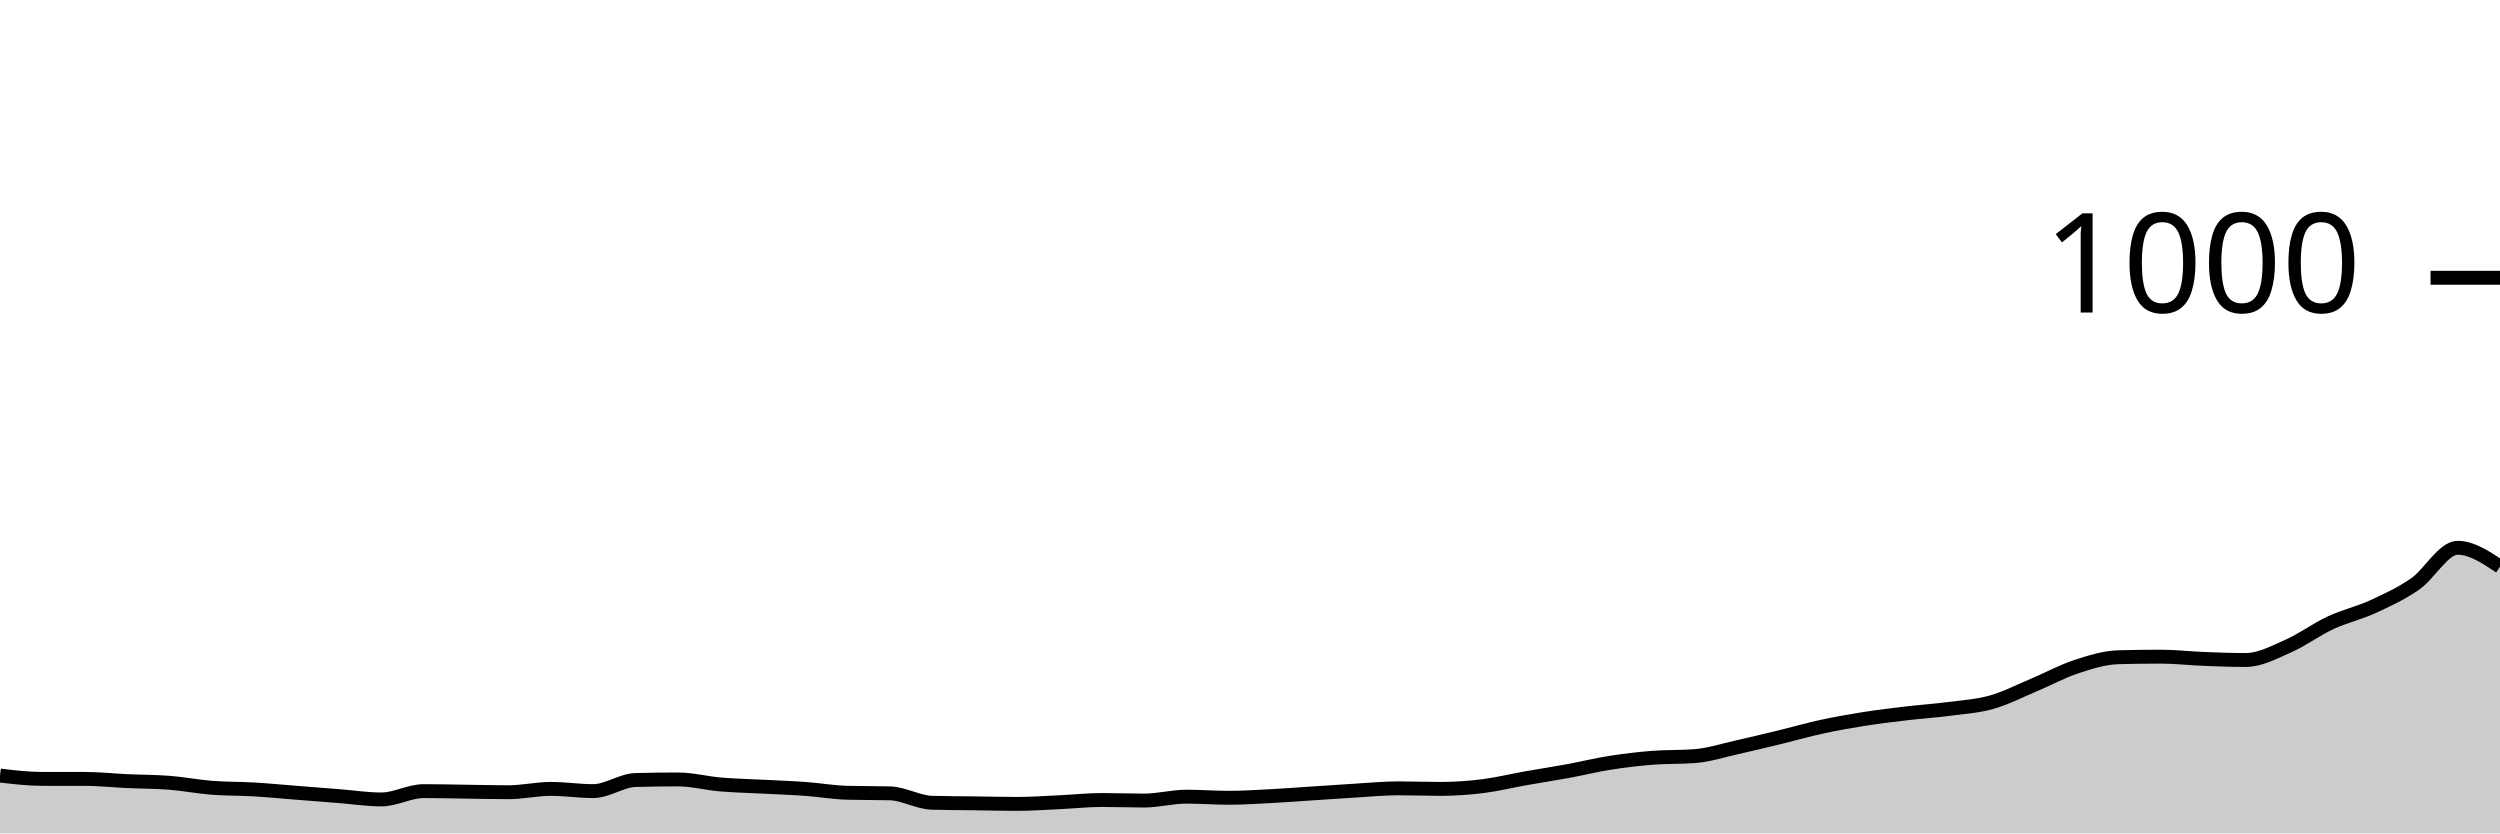
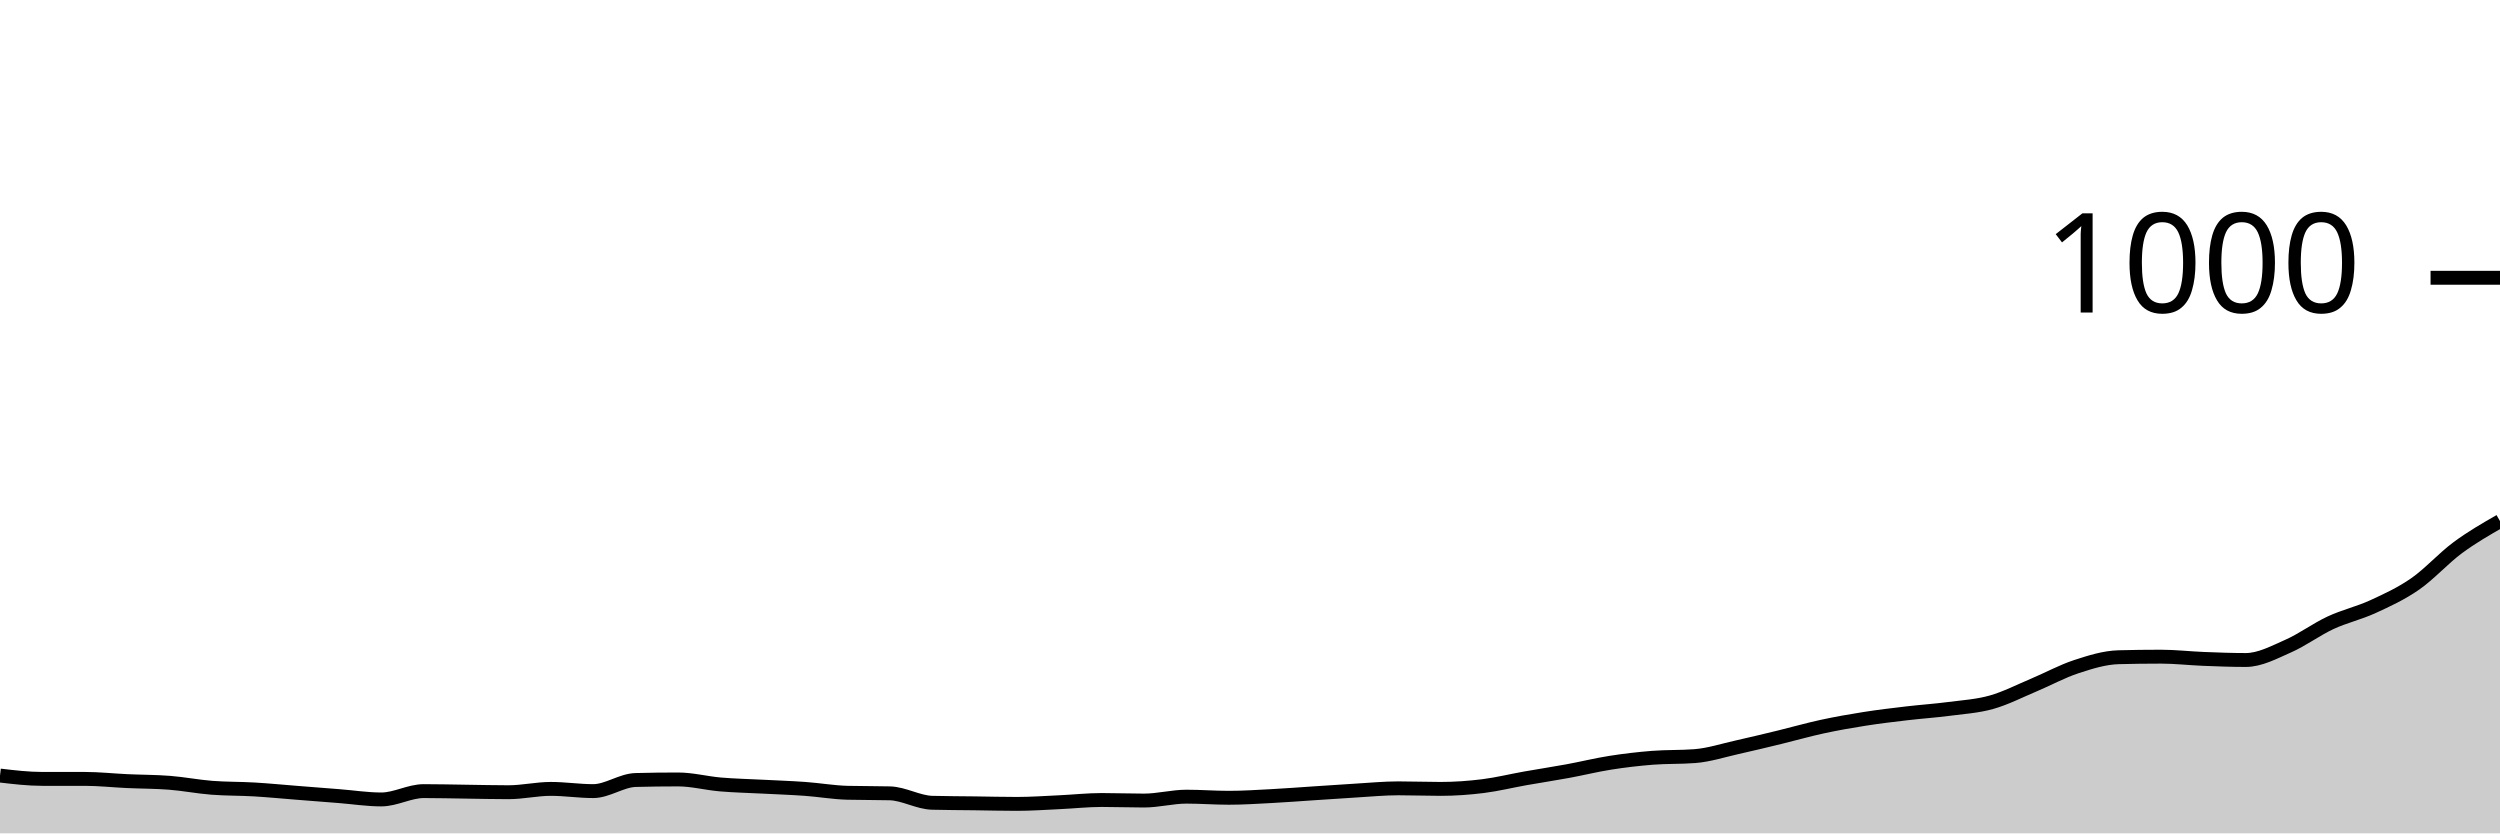
<svg xmlns="http://www.w3.org/2000/svg" viewBox="0 0 180 60">
  <g transform="translate(0,20)">
-     <path class="area" fill="rgba(0, 0, 0, 0.2)" d="M0,35.84C1.017,35.96,2.034,36.08,3.051,36.08C4.068,36.08,5.085,36.08,6.102,36.08C7.119,36.08,8.136,36.193,9.153,36.24C10.169,36.287,11.186,36.28,12.203,36.36C13.22,36.44,14.237,36.64,15.254,36.72C16.271,36.8,17.288,36.78,18.305,36.84C19.322,36.9,20.339,37,21.356,37.08C22.373,37.16,23.39,37.24,24.407,37.32C25.424,37.4,26.441,37.56,27.458,37.56C28.475,37.56,29.492,36.96,30.508,36.96C31.525,36.96,32.542,36.987,33.559,37C34.576,37.013,35.593,37.04,36.61,37.04C37.627,37.04,38.644,36.8,39.661,36.8C40.678,36.8,41.695,36.96,42.712,36.96C43.729,36.96,44.746,36.187,45.763,36.16C46.78,36.133,47.797,36.12,48.814,36.12C49.831,36.12,50.847,36.393,51.864,36.48C52.881,36.567,53.898,36.587,54.915,36.64C55.932,36.693,56.949,36.727,57.966,36.8C58.983,36.873,60,37.053,61.017,37.08C62.034,37.107,63.051,37.093,64.068,37.12C65.085,37.147,66.102,37.773,67.119,37.8C68.136,37.827,69.153,37.827,70.169,37.84C71.186,37.853,72.203,37.88,73.22,37.88C74.237,37.88,75.254,37.807,76.271,37.76C77.288,37.713,78.305,37.6,79.322,37.6C80.339,37.6,81.356,37.64,82.373,37.64C83.39,37.64,84.407,37.36,85.424,37.36C86.441,37.36,87.458,37.44,88.475,37.44C89.492,37.44,90.508,37.373,91.525,37.32C92.542,37.267,93.559,37.187,94.576,37.12C95.593,37.053,96.61,36.98,97.627,36.92C98.644,36.86,99.661,36.76,100.678,36.76C101.695,36.76,102.712,36.8,103.729,36.8C104.746,36.8,105.763,36.727,106.78,36.6C107.797,36.473,108.814,36.22,109.831,36.04C110.847,35.86,111.864,35.707,112.881,35.52C113.898,35.333,114.915,35.08,115.932,34.92C116.949,34.76,117.966,34.64,118.983,34.56C120,34.48,121.017,34.52,122.034,34.44C123.051,34.36,124.068,34.027,125.085,33.8C126.102,33.573,127.119,33.327,128.136,33.08C129.153,32.833,130.169,32.54,131.186,32.32C132.203,32.1,133.22,31.92,134.237,31.76C135.254,31.6,136.271,31.48,137.288,31.36C138.305,31.24,139.322,31.173,140.339,31.04C141.356,30.907,142.373,30.847,143.39,30.56C144.407,30.273,145.424,29.747,146.441,29.32C147.458,28.893,148.475,28.333,149.492,28C150.508,27.667,151.525,27.347,152.542,27.32C153.559,27.293,154.576,27.28,155.593,27.28C156.61,27.28,157.627,27.4,158.644,27.44C159.661,27.48,160.678,27.52,161.695,27.52C162.712,27.52,163.729,26.967,164.746,26.52C165.763,26.073,166.78,25.313,167.797,24.84C168.814,24.367,169.831,24.147,170.847,23.68C171.864,23.213,172.881,22.747,173.898,22.04C174.915,21.333,175.932,19.44,176.949,19.44C177.966,19.44,178.983,20.12,180,20.8L180,40C178.983,40,177.966,40,176.949,40C175.932,40,174.915,40,173.898,40C172.881,40,171.864,40,170.847,40C169.831,40,168.814,40,167.797,40C166.78,40,165.763,40,164.746,40C163.729,40,162.712,40,161.695,40C160.678,40,159.661,40,158.644,40C157.627,40,156.61,40,155.593,40C154.576,40,153.559,40,152.542,40C151.525,40,150.508,40,149.492,40C148.475,40,147.458,40,146.441,40C145.424,40,144.407,40,143.39,40C142.373,40,141.356,40,140.339,40C139.322,40,138.305,40,137.288,40C136.271,40,135.254,40,134.237,40C133.22,40,132.203,40,131.186,40C130.169,40,129.153,40,128.136,40C127.119,40,126.102,40,125.085,40C124.068,40,123.051,40,122.034,40C121.017,40,120,40,118.983,40C117.966,40,116.949,40,115.932,40C114.915,40,113.898,40,112.881,40C111.864,40,110.847,40,109.831,40C108.814,40,107.797,40,106.78,40C105.763,40,104.746,40,103.729,40C102.712,40,101.695,40,100.678,40C99.661,40,98.644,40,97.627,40C96.61,40,95.593,40,94.576,40C93.559,40,92.542,40,91.525,40C90.508,40,89.492,40,88.475,40C87.458,40,86.441,40,85.424,40C84.407,40,83.39,40,82.373,40C81.356,40,80.339,40,79.322,40C78.305,40,77.288,40,76.271,40C75.254,40,74.237,40,73.22,40C72.203,40,71.186,40,70.169,40C69.153,40,68.136,40,67.119,40C66.102,40,65.085,40,64.068,40C63.051,40,62.034,40,61.017,40C60,40,58.983,40,57.966,40C56.949,40,55.932,40,54.915,40C53.898,40,52.881,40,51.864,40C50.847,40,49.831,40,48.814,40C47.797,40,46.78,40,45.763,40C44.746,40,43.729,40,42.712,40C41.695,40,40.678,40,39.661,40C38.644,40,37.627,40,36.61,40C35.593,40,34.576,40,33.559,40C32.542,40,31.525,40,30.508,40C29.492,40,28.475,40,27.458,40C26.441,40,25.424,40,24.407,40C23.39,40,22.373,40,21.356,40C20.339,40,19.322,40,18.305,40C17.288,40,16.271,40,15.254,40C14.237,40,13.22,40,12.203,40C11.186,40,10.169,40,9.153,40C8.136,40,7.119,40,6.102,40C5.085,40,4.068,40,3.051,40C2.034,40,1.017,40,0,40Z" />
-     <path class="line" stroke="black" fill="none" d="M0,35.84C1.017,35.96,2.034,36.08,3.051,36.08C4.068,36.08,5.085,36.08,6.102,36.08C7.119,36.08,8.136,36.193,9.153,36.24C10.169,36.287,11.186,36.28,12.203,36.36C13.22,36.44,14.237,36.64,15.254,36.72C16.271,36.8,17.288,36.78,18.305,36.84C19.322,36.9,20.339,37,21.356,37.08C22.373,37.16,23.39,37.24,24.407,37.32C25.424,37.4,26.441,37.56,27.458,37.56C28.475,37.56,29.492,36.96,30.508,36.96C31.525,36.96,32.542,36.987,33.559,37C34.576,37.013,35.593,37.04,36.61,37.04C37.627,37.04,38.644,36.8,39.661,36.8C40.678,36.8,41.695,36.96,42.712,36.96C43.729,36.96,44.746,36.187,45.763,36.16C46.78,36.133,47.797,36.12,48.814,36.12C49.831,36.12,50.847,36.393,51.864,36.48C52.881,36.567,53.898,36.587,54.915,36.64C55.932,36.693,56.949,36.727,57.966,36.8C58.983,36.873,60,37.053,61.017,37.08C62.034,37.107,63.051,37.093,64.068,37.12C65.085,37.147,66.102,37.773,67.119,37.8C68.136,37.827,69.153,37.827,70.169,37.84C71.186,37.853,72.203,37.88,73.22,37.88C74.237,37.88,75.254,37.807,76.271,37.76C77.288,37.713,78.305,37.6,79.322,37.6C80.339,37.6,81.356,37.64,82.373,37.64C83.39,37.64,84.407,37.36,85.424,37.36C86.441,37.36,87.458,37.44,88.475,37.44C89.492,37.44,90.508,37.373,91.525,37.32C92.542,37.267,93.559,37.187,94.576,37.12C95.593,37.053,96.61,36.98,97.627,36.92C98.644,36.86,99.661,36.76,100.678,36.76C101.695,36.76,102.712,36.8,103.729,36.8C104.746,36.8,105.763,36.727,106.78,36.6C107.797,36.473,108.814,36.22,109.831,36.04C110.847,35.86,111.864,35.707,112.881,35.52C113.898,35.333,114.915,35.08,115.932,34.92C116.949,34.76,117.966,34.64,118.983,34.56C120,34.48,121.017,34.52,122.034,34.44C123.051,34.36,124.068,34.027,125.085,33.8C126.102,33.573,127.119,33.327,128.136,33.08C129.153,32.833,130.169,32.54,131.186,32.32C132.203,32.1,133.22,31.92,134.237,31.76C135.254,31.6,136.271,31.48,137.288,31.36C138.305,31.24,139.322,31.173,140.339,31.04C141.356,30.907,142.373,30.847,143.39,30.56C144.407,30.273,145.424,29.747,146.441,29.32C147.458,28.893,148.475,28.333,149.492,28C150.508,27.667,151.525,27.347,152.542,27.32C153.559,27.293,154.576,27.28,155.593,27.28C156.61,27.28,157.627,27.4,158.644,27.44C159.661,27.48,160.678,27.52,161.695,27.52C162.712,27.52,163.729,26.967,164.746,26.52C165.763,26.073,166.78,25.313,167.797,24.84C168.814,24.367,169.831,24.147,170.847,23.68C171.864,23.213,172.881,22.747,173.898,22.04C174.915,21.333,175.932,19.44,176.949,19.44C177.966,19.44,178.983,20.12,180,20.8" />
+     <path class="area" fill="rgba(0, 0, 0, 0.2)" d="M0,35.84C1.017,35.96,2.034,36.08,3.051,36.08C4.068,36.08,5.085,36.08,6.102,36.08C7.119,36.08,8.136,36.193,9.153,36.24C10.169,36.287,11.186,36.28,12.203,36.36C13.22,36.44,14.237,36.64,15.254,36.72C16.271,36.8,17.288,36.78,18.305,36.84C19.322,36.9,20.339,37,21.356,37.08C22.373,37.16,23.39,37.24,24.407,37.32C25.424,37.4,26.441,37.56,27.458,37.56C28.475,37.56,29.492,36.96,30.508,36.96C31.525,36.96,32.542,36.987,33.559,37C34.576,37.013,35.593,37.04,36.61,37.04C37.627,37.04,38.644,36.8,39.661,36.8C40.678,36.8,41.695,36.96,42.712,36.96C43.729,36.96,44.746,36.187,45.763,36.16C46.78,36.133,47.797,36.12,48.814,36.12C49.831,36.12,50.847,36.393,51.864,36.48C52.881,36.567,53.898,36.587,54.915,36.64C55.932,36.693,56.949,36.727,57.966,36.8C58.983,36.873,60,37.053,61.017,37.08C62.034,37.107,63.051,37.093,64.068,37.12C65.085,37.147,66.102,37.773,67.119,37.8C68.136,37.827,69.153,37.827,70.169,37.84C71.186,37.853,72.203,37.88,73.22,37.88C74.237,37.88,75.254,37.807,76.271,37.76C77.288,37.713,78.305,37.6,79.322,37.6C80.339,37.6,81.356,37.64,82.373,37.64C83.39,37.64,84.407,37.36,85.424,37.36C86.441,37.36,87.458,37.44,88.475,37.44C89.492,37.44,90.508,37.373,91.525,37.32C92.542,37.267,93.559,37.187,94.576,37.12C95.593,37.053,96.61,36.98,97.627,36.92C98.644,36.86,99.661,36.76,100.678,36.76C101.695,36.76,102.712,36.8,103.729,36.8C104.746,36.8,105.763,36.727,106.78,36.6C107.797,36.473,108.814,36.22,109.831,36.04C110.847,35.86,111.864,35.707,112.881,35.52C113.898,35.333,114.915,35.08,115.932,34.92C116.949,34.76,117.966,34.64,118.983,34.56C120,34.48,121.017,34.52,122.034,34.44C123.051,34.36,124.068,34.027,125.085,33.8C126.102,33.573,127.119,33.327,128.136,33.08C129.153,32.833,130.169,32.54,131.186,32.32C132.203,32.1,133.22,31.92,134.237,31.76C135.254,31.6,136.271,31.48,137.288,31.36C138.305,31.24,139.322,31.173,140.339,31.04C141.356,30.907,142.373,30.847,143.39,30.56C144.407,30.273,145.424,29.747,146.441,29.32C147.458,28.893,148.475,28.333,149.492,28C150.508,27.667,151.525,27.347,152.542,27.32C153.559,27.293,154.576,27.28,155.593,27.28C156.61,27.28,157.627,27.4,158.644,27.44C159.661,27.48,160.678,27.52,161.695,27.52C162.712,27.52,163.729,26.967,164.746,26.52C165.763,26.073,166.78,25.313,167.797,24.84C168.814,24.367,169.831,24.147,170.847,23.68C171.864,23.213,172.881,22.747,173.898,22.04C174.915,21.333,175.932,20.193,176.949,19.44C177.966,18.687,178.983,18.103,180,17.52L180,40C178.983,40,177.966,40,176.949,40C175.932,40,174.915,40,173.898,40C172.881,40,171.864,40,170.847,40C169.831,40,168.814,40,167.797,40C166.78,40,165.763,40,164.746,40C163.729,40,162.712,40,161.695,40C160.678,40,159.661,40,158.644,40C157.627,40,156.61,40,155.593,40C154.576,40,153.559,40,152.542,40C151.525,40,150.508,40,149.492,40C148.475,40,147.458,40,146.441,40C145.424,40,144.407,40,143.39,40C142.373,40,141.356,40,140.339,40C139.322,40,138.305,40,137.288,40C136.271,40,135.254,40,134.237,40C133.22,40,132.203,40,131.186,40C130.169,40,129.153,40,128.136,40C127.119,40,126.102,40,125.085,40C124.068,40,123.051,40,122.034,40C121.017,40,120,40,118.983,40C117.966,40,116.949,40,115.932,40C114.915,40,113.898,40,112.881,40C111.864,40,110.847,40,109.831,40C108.814,40,107.797,40,106.78,40C105.763,40,104.746,40,103.729,40C102.712,40,101.695,40,100.678,40C99.661,40,98.644,40,97.627,40C96.61,40,95.593,40,94.576,40C93.559,40,92.542,40,91.525,40C90.508,40,89.492,40,88.475,40C87.458,40,86.441,40,85.424,40C84.407,40,83.39,40,82.373,40C81.356,40,80.339,40,79.322,40C78.305,40,77.288,40,76.271,40C75.254,40,74.237,40,73.22,40C72.203,40,71.186,40,70.169,40C69.153,40,68.136,40,67.119,40C66.102,40,65.085,40,64.068,40C63.051,40,62.034,40,61.017,40C60,40,58.983,40,57.966,40C56.949,40,55.932,40,54.915,40C53.898,40,52.881,40,51.864,40C50.847,40,49.831,40,48.814,40C47.797,40,46.78,40,45.763,40C44.746,40,43.729,40,42.712,40C41.695,40,40.678,40,39.661,40C38.644,40,37.627,40,36.61,40C35.593,40,34.576,40,33.559,40C32.542,40,31.525,40,30.508,40C29.492,40,28.475,40,27.458,40C26.441,40,25.424,40,24.407,40C23.39,40,22.373,40,21.356,40C20.339,40,19.322,40,18.305,40C17.288,40,16.271,40,15.254,40C14.237,40,13.22,40,12.203,40C11.186,40,10.169,40,9.153,40C8.136,40,7.119,40,6.102,40C5.085,40,4.068,40,3.051,40C2.034,40,1.017,40,0,40Z" />
+     <path class="line" stroke="black" fill="none" d="M0,35.84C1.017,35.96,2.034,36.08,3.051,36.08C4.068,36.08,5.085,36.08,6.102,36.08C7.119,36.08,8.136,36.193,9.153,36.24C10.169,36.287,11.186,36.28,12.203,36.36C13.22,36.44,14.237,36.64,15.254,36.72C16.271,36.8,17.288,36.78,18.305,36.84C19.322,36.9,20.339,37,21.356,37.08C22.373,37.16,23.39,37.24,24.407,37.32C25.424,37.4,26.441,37.56,27.458,37.56C28.475,37.56,29.492,36.96,30.508,36.96C31.525,36.96,32.542,36.987,33.559,37C34.576,37.013,35.593,37.04,36.61,37.04C37.627,37.04,38.644,36.8,39.661,36.8C40.678,36.8,41.695,36.96,42.712,36.96C43.729,36.96,44.746,36.187,45.763,36.16C46.78,36.133,47.797,36.12,48.814,36.12C49.831,36.12,50.847,36.393,51.864,36.48C52.881,36.567,53.898,36.587,54.915,36.64C55.932,36.693,56.949,36.727,57.966,36.8C58.983,36.873,60,37.053,61.017,37.08C62.034,37.107,63.051,37.093,64.068,37.12C65.085,37.147,66.102,37.773,67.119,37.8C68.136,37.827,69.153,37.827,70.169,37.84C71.186,37.853,72.203,37.88,73.22,37.88C74.237,37.88,75.254,37.807,76.271,37.76C77.288,37.713,78.305,37.6,79.322,37.6C80.339,37.6,81.356,37.64,82.373,37.64C83.39,37.64,84.407,37.36,85.424,37.36C86.441,37.36,87.458,37.44,88.475,37.44C89.492,37.44,90.508,37.373,91.525,37.32C92.542,37.267,93.559,37.187,94.576,37.12C95.593,37.053,96.61,36.98,97.627,36.92C98.644,36.86,99.661,36.76,100.678,36.76C101.695,36.76,102.712,36.8,103.729,36.8C104.746,36.8,105.763,36.727,106.78,36.6C107.797,36.473,108.814,36.22,109.831,36.04C110.847,35.86,111.864,35.707,112.881,35.52C113.898,35.333,114.915,35.08,115.932,34.92C116.949,34.76,117.966,34.64,118.983,34.56C120,34.48,121.017,34.52,122.034,34.44C123.051,34.36,124.068,34.027,125.085,33.8C126.102,33.573,127.119,33.327,128.136,33.08C129.153,32.833,130.169,32.54,131.186,32.32C132.203,32.1,133.22,31.92,134.237,31.76C135.254,31.6,136.271,31.48,137.288,31.36C138.305,31.24,139.322,31.173,140.339,31.04C141.356,30.907,142.373,30.847,143.39,30.56C144.407,30.273,145.424,29.747,146.441,29.32C147.458,28.893,148.475,28.333,149.492,28C150.508,27.667,151.525,27.347,152.542,27.32C153.559,27.293,154.576,27.28,155.593,27.28C156.61,27.28,157.627,27.4,158.644,27.44C159.661,27.48,160.678,27.52,161.695,27.52C162.712,27.52,163.729,26.967,164.746,26.52C165.763,26.073,166.78,25.313,167.797,24.84C168.814,24.367,169.831,24.147,170.847,23.68C171.864,23.213,172.881,22.747,173.898,22.04C174.915,21.333,175.932,20.193,176.949,19.44C177.966,18.687,178.983,18.103,180,17.52" />
    <path class="axis-ceiling" stroke-width="1" stroke="black" fill="none" d="M175,0L180,0" />
    <text class="axis-ceiling-label" font-family="sans-serif" text-anchor="end" font-size="10px" x="170" y="2.5">1000</text>
  </g>
</svg>
